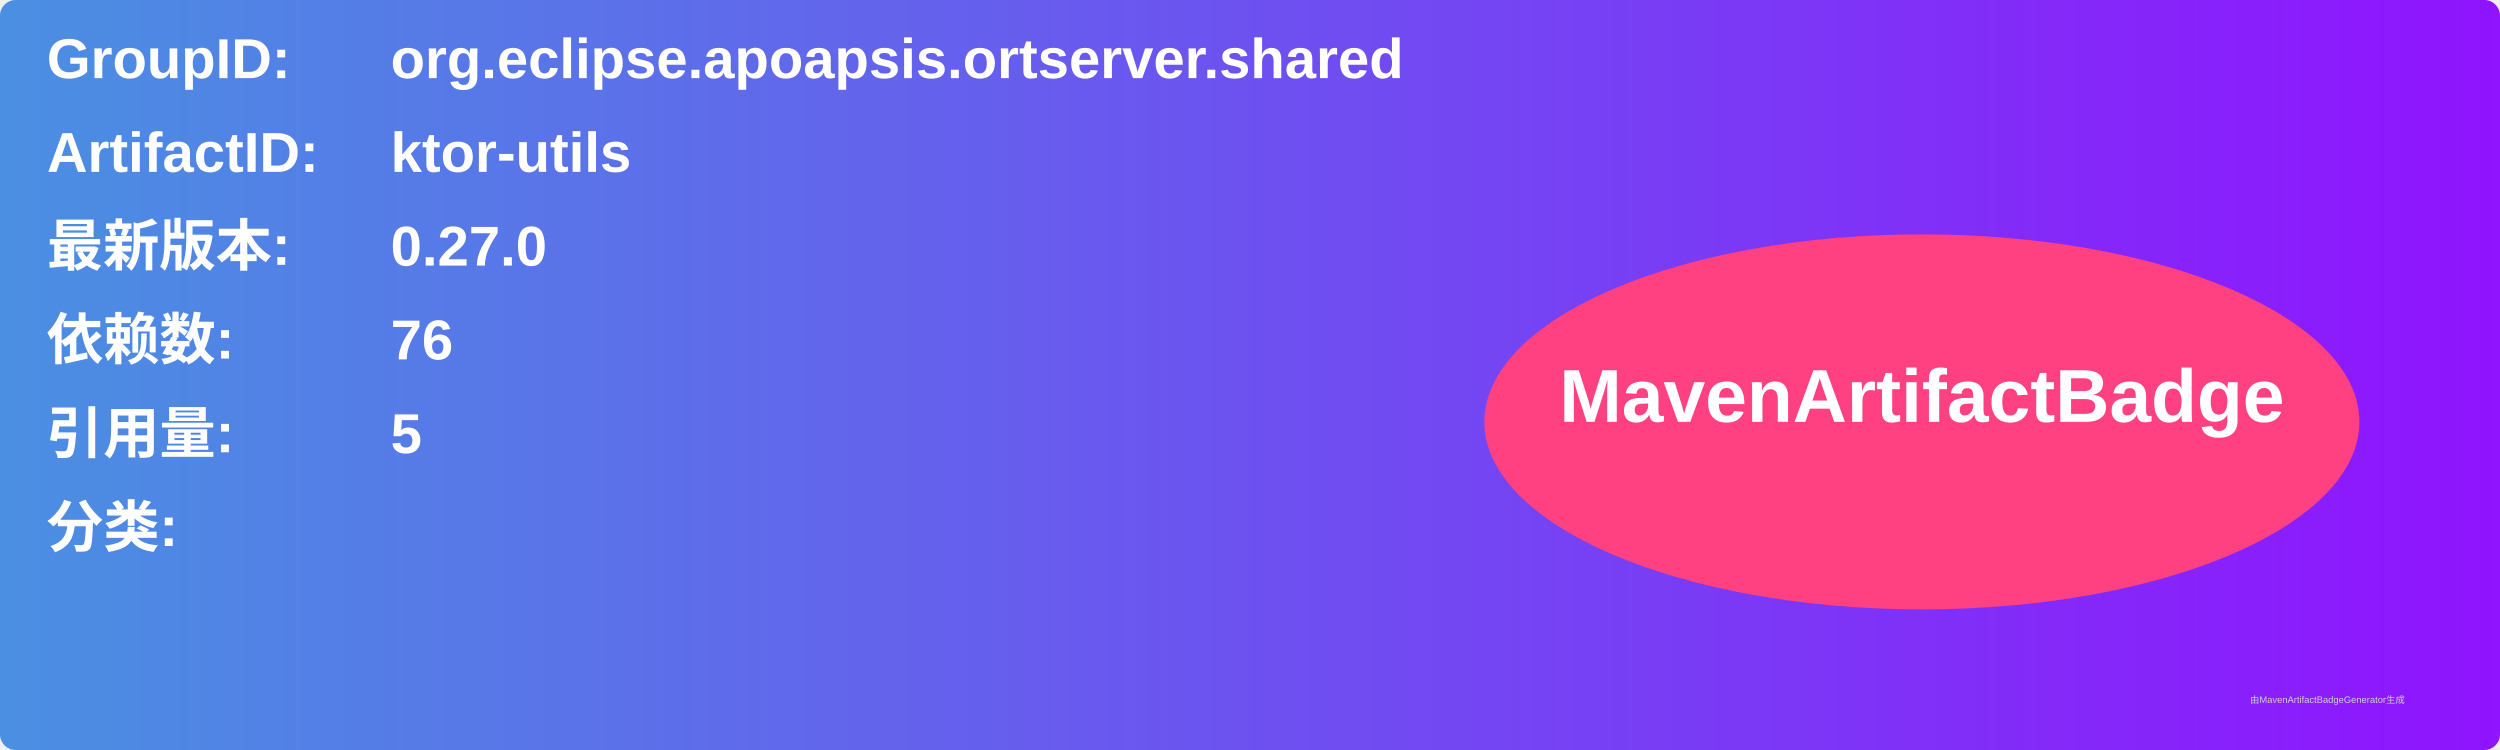
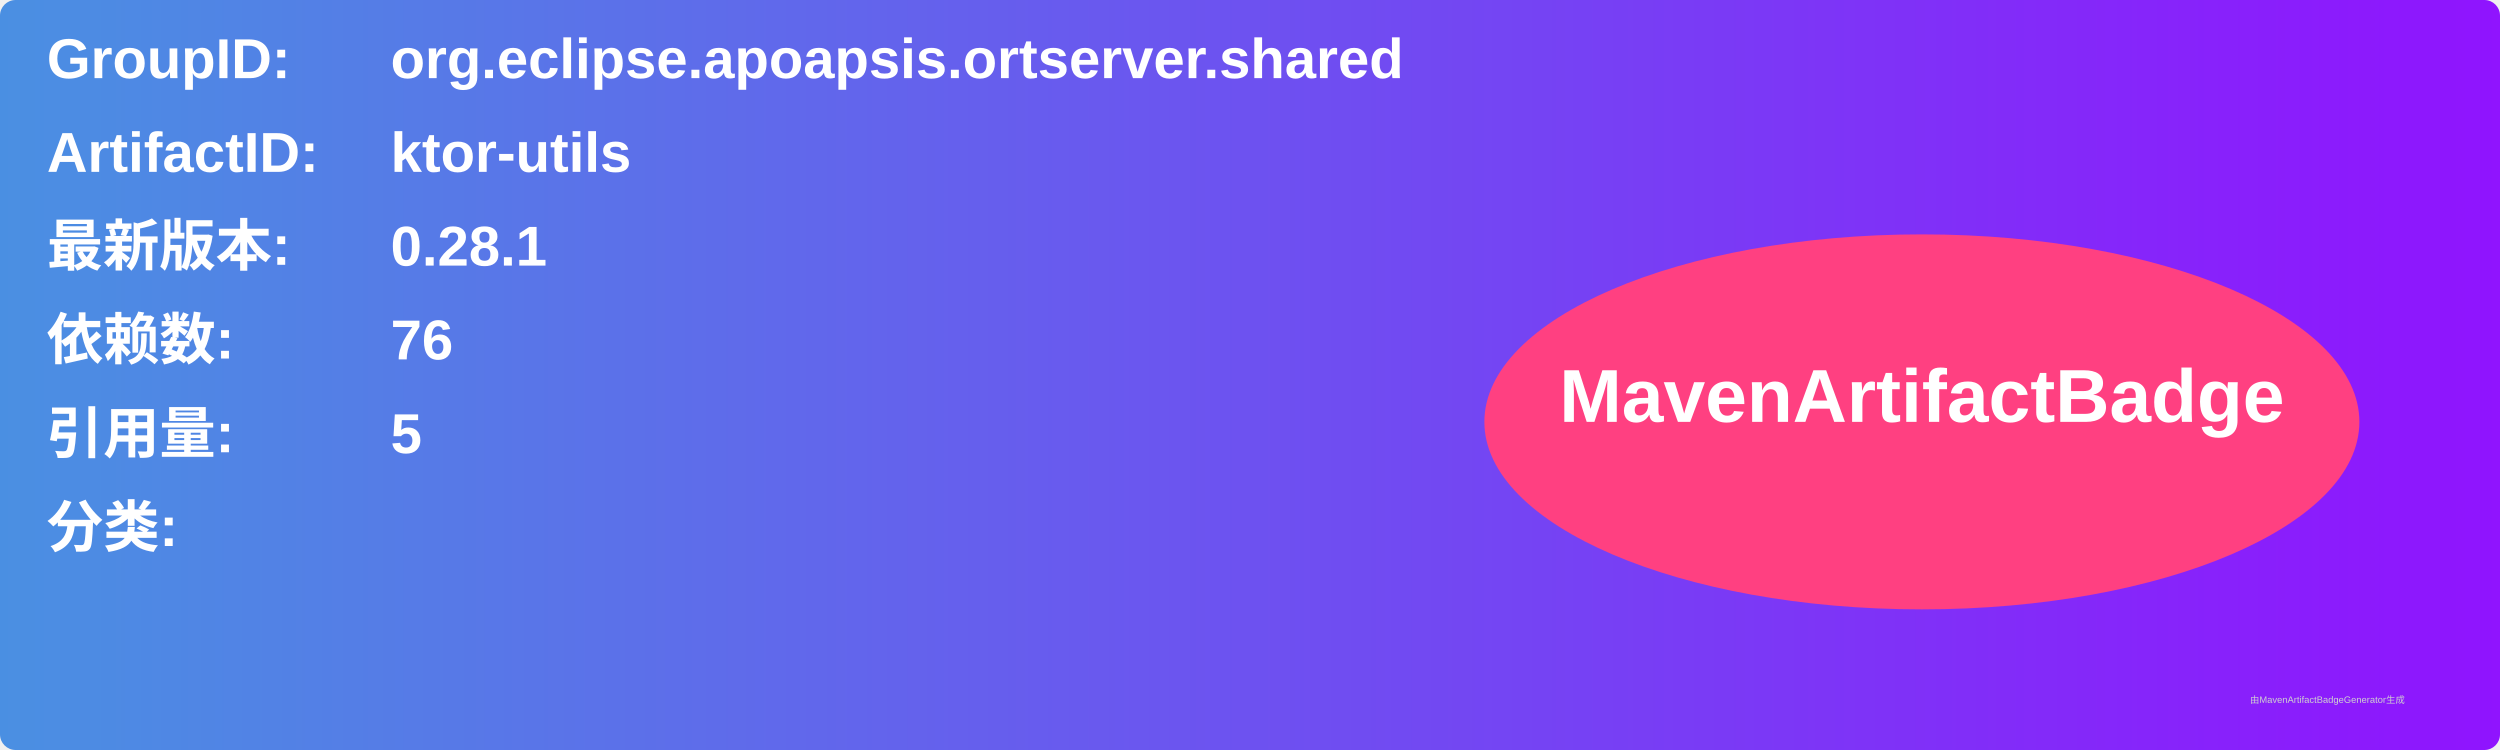
<svg xmlns="http://www.w3.org/2000/svg" width="800" height="240" viewBox="0 0 800 240">
  <linearGradient id="grad" x1="0%" y1="0%" x2="100%" y2="0%">
    <stop offset="0%" stop-color="#4a90e2" />
    <stop offset="100%" stop-color="#9013fe" />
  </linearGradient>
  <rect width="100%" height="100%" rx="5" ry="5" fill="url(#grad)" />
  <g transform="translate(15, 15)">
    <text x="0" y="10" font-family="Arial" font-size="18" fill="white" font-weight="bold" width="260">GroupID:</text>
    <text x="110" y="10" font-family="Arial" font-size="18" fill="white" font-weight="bold" width="460">org.eclipse.apoapsis.ortserver.shared</text>
    <text x="0" y="40" font-family="Arial" font-size="18" fill="white" font-weight="bold" width="260">ArtifactID:</text>
    <text x="110" y="40" font-family="Arial" font-size="18" fill="white" font-weight="bold" width="460">ktor-utils</text>
    <text x="0" y="70" font-family="Arial" font-size="18" fill="white" font-weight="bold">最新版本:</text>
    <text x="110" y="70" font-family="Arial" font-size="18" fill="white" font-weight="bold">
-       <tspan font-weight="bold">0.27.0</tspan>
+       <tspan font-weight="bold">0.28.1</tspan>
    </text>
    <text x="0" y="100" font-family="Arial" font-size="18" fill="white" font-weight="bold">依赖数: </text>
    <text x="110" y="100" font-family="Arial" font-size="18" fill="white">
      <tspan font-weight="bold">76</tspan>
    </text>
    <text x="0" y="130" font-family="Arial" font-size="18" fill="white" font-weight="bold">引用量: </text>
    <text x="110" y="130" font-family="Arial" font-size="18" fill="white">
      <tspan font-weight="bold">5</tspan>
    </text>
    <text x="0" y="160" font-family="Arial" font-size="18" fill="white" font-weight="bold">分类:</text>
    <text x="10" y="190" font-family="Arial" font-size="10" fill="white">
      <tspan font-weight="bold" />
    </text>
    <ellipse cx="600" cy="120" rx="140" ry="60" fill="#ff4081" />
    <text x="600" y="120" text-anchor="middle" font-family="Arial" font-size="24" fill="white" font-weight="bold">MavenArtifactBadge</text>
  </g>
  <text x="720" y="225" font-family="Arial" font-size="3" fill="#d0d0d0">由MavenArtifactBadgeGenerator生成</text>
</svg>
